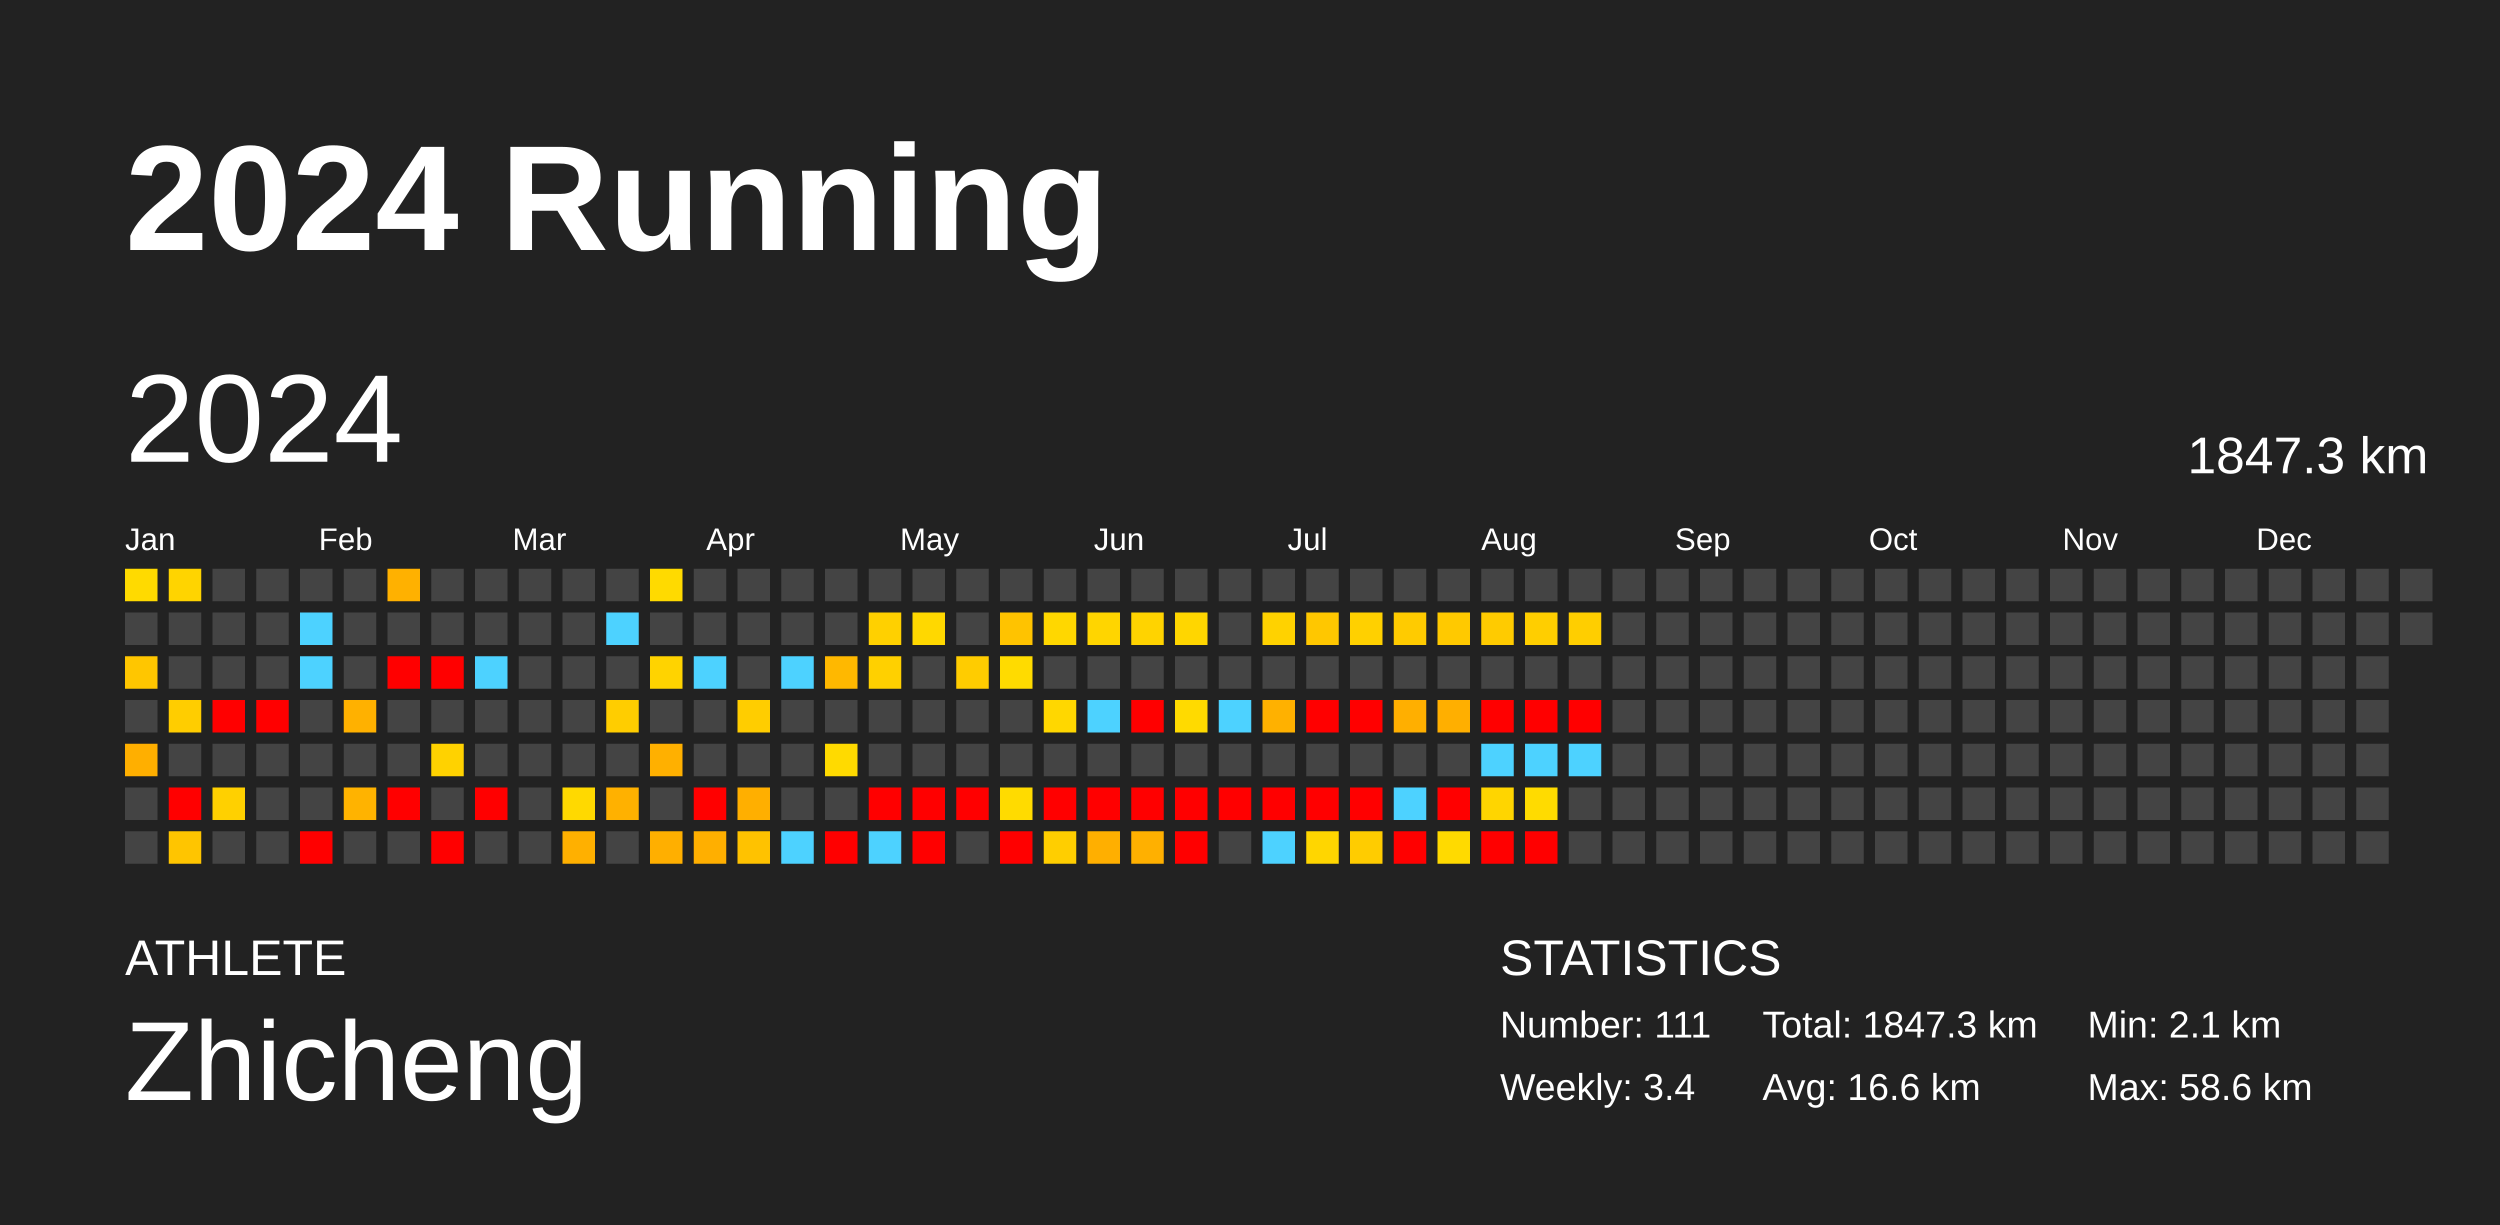
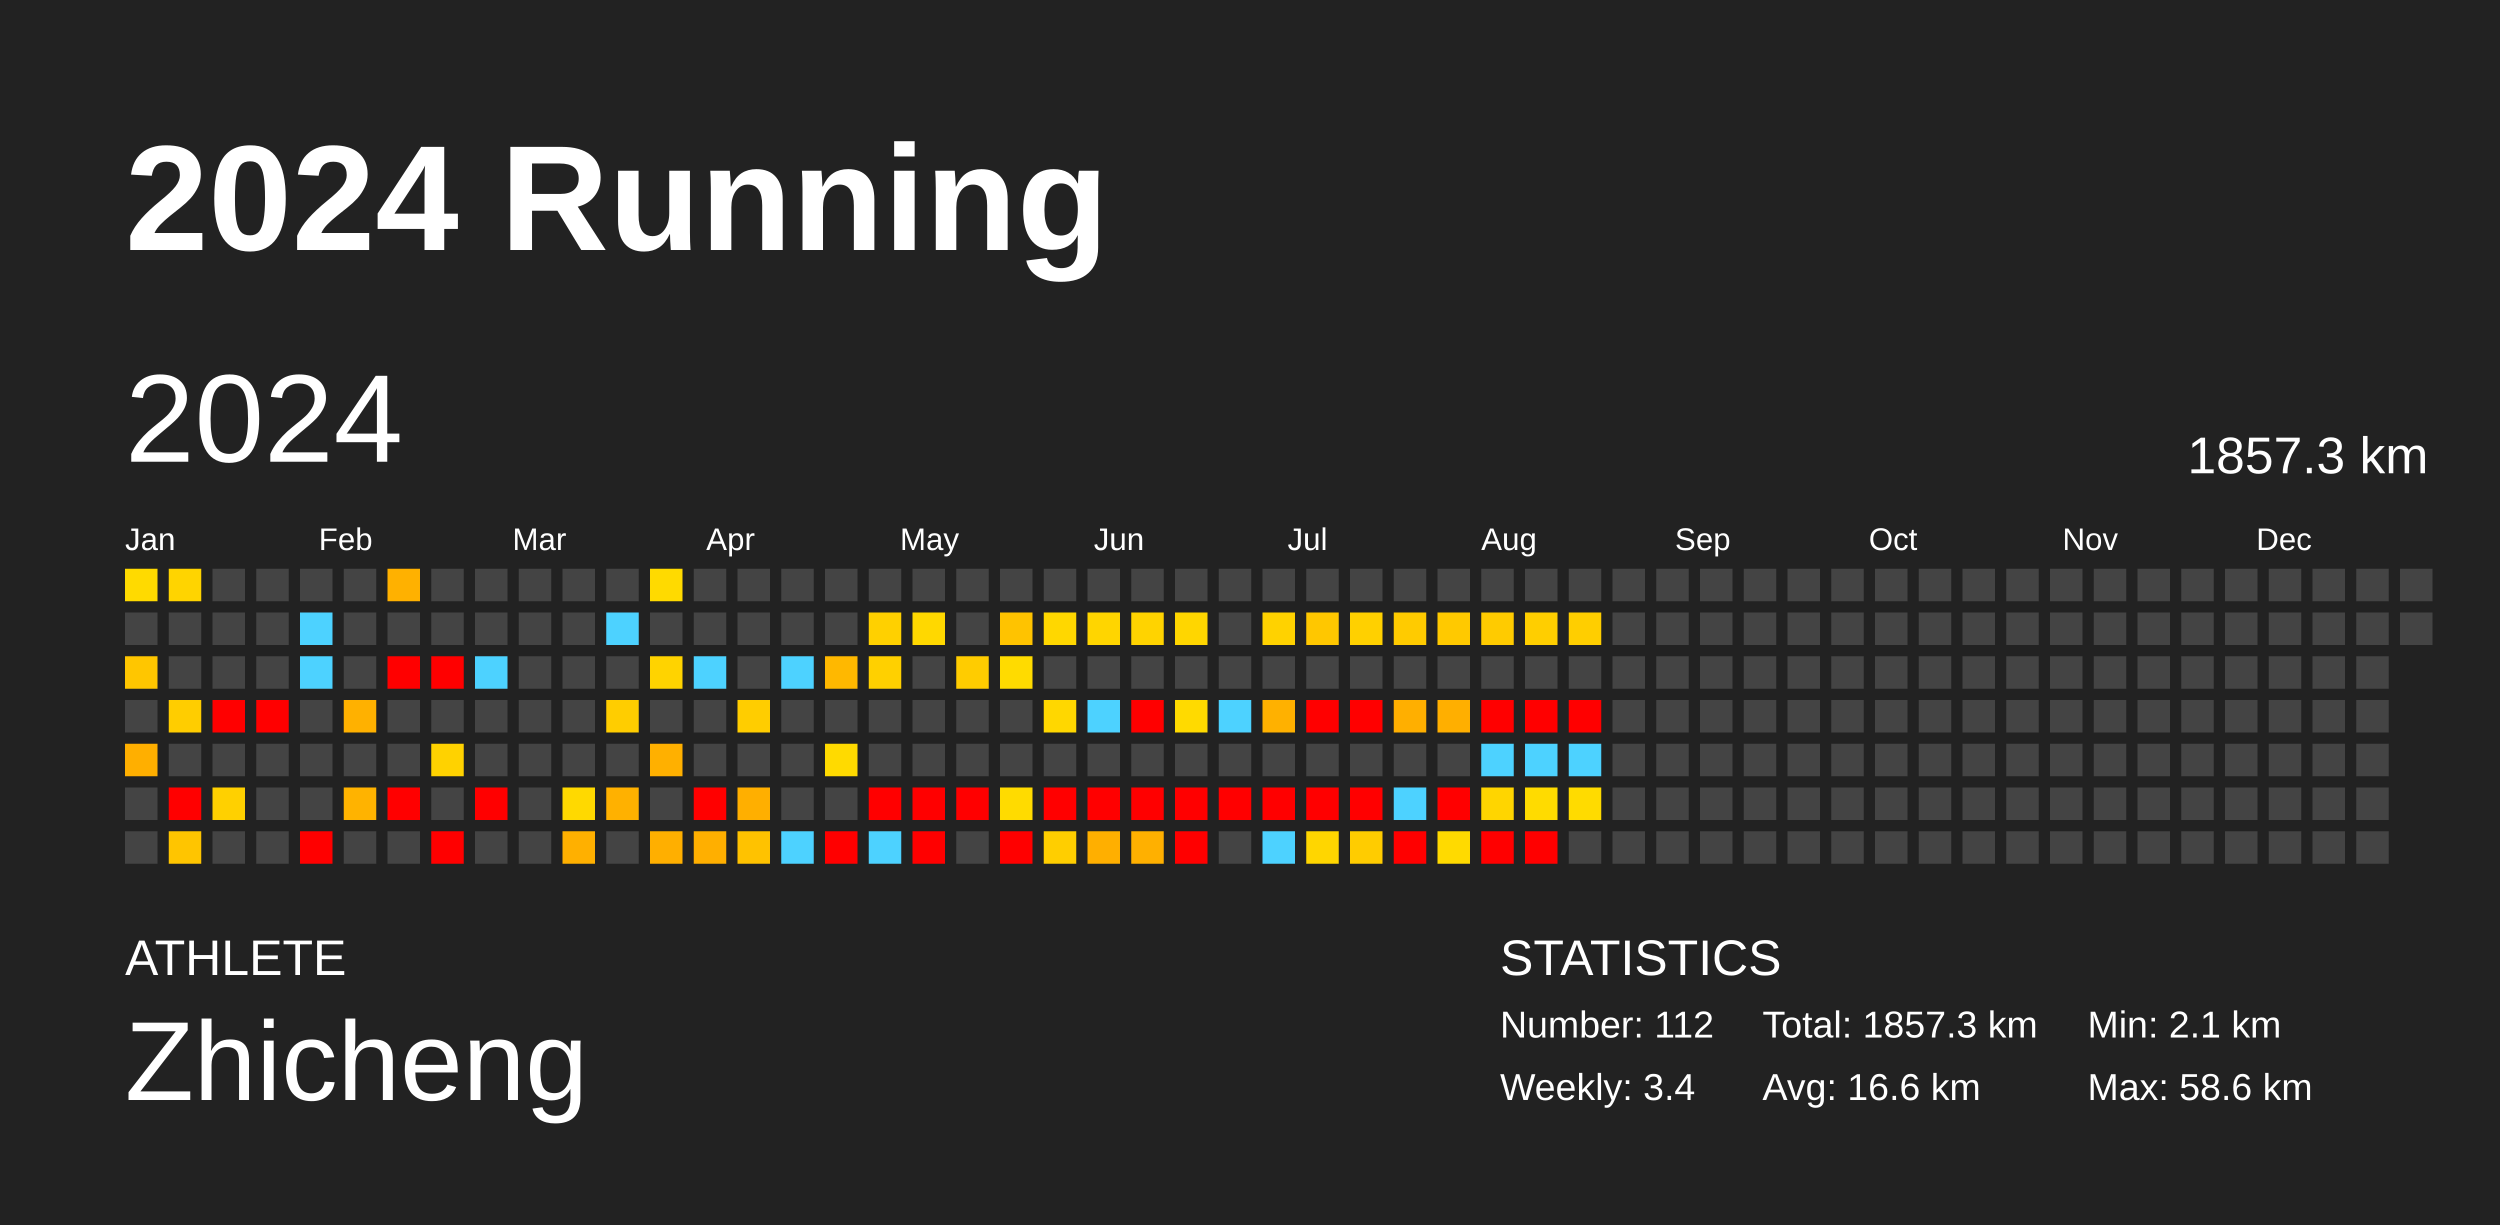
<svg xmlns="http://www.w3.org/2000/svg" baseProfile="full" height="98mm" version="1.1" viewBox="0,0,200,98" width="200mm">
  <defs />
  <rect fill="#222222" height="98" width="200" x="0" y="0" />
  <text fill="#FFFFFF" style="font-size:12px; font-family:Arial; font-weight:bold;" x="10" y="20">2024 Running</text>
  <text fill="#FFFFFF" style="font-size:4px; font-family:Arial" x="10" y="78">ATHLETE</text>
  <text fill="#FFFFFF" style="font-size:9px; font-family:Arial" x="10" y="88">Zhicheng</text>
  <text fill="#FFFFFF" style="font-size:4px; font-family:Arial" x="120" y="78">STATISTICS</text>
-   <text fill="#FFFFFF" style="font-size:3px; font-family:Arial" x="120" y="83">Number: 111</text>
+   <text fill="#FFFFFF" style="font-size:3px; font-family:Arial" x="120" y="83">Number: 112</text>
  <text fill="#FFFFFF" style="font-size:3px; font-family:Arial" x="120" y="88">Weekly: 3.4</text>
-   <text fill="#FFFFFF" style="font-size:3px; font-family:Arial" x="141" y="83">Total: 1847.3 km</text>
+   <text fill="#FFFFFF" style="font-size:3px; font-family:Arial" x="141" y="83">Total: 1857.3 km</text>
  <text fill="#FFFFFF" style="font-size:3px; font-family:Arial" x="141" y="88">Avg: 16.6 km</text>
  <text fill="#FFFFFF" style="font-size:3px; font-family:Arial" x="167" y="83">Min: 2.1 km</text>
  <text fill="#FFFFFF" style="font-size:3px; font-family:Arial" x="167" y="88">Max: 58.6 km</text>
  <text dominant-baseline="hanging" fill="#FFFFFF" style="font-size:10.0px; font-family:Arial;" x="10" y="30">2024</text>
-   <text dominant-baseline="hanging" fill="#FFFFFF" style="font-size:4.125px; font-family:Arial;" x="175" y="35">1847.3 km</text>
+   <text dominant-baseline="hanging" fill="#FFFFFF" style="font-size:4.125px; font-family:Arial;" x="175" y="35">1857.3 km</text>
  <text fill="#FFFFFF" style="font-size:2.5px; font-family:Arial" x="10.0" y="44">Jan</text>
  <text fill="#FFFFFF" style="font-size:2.5px; font-family:Arial" x="25.5" y="44">Feb</text>
  <text fill="#FFFFFF" style="font-size:2.5px; font-family:Arial" x="41.0" y="44">Mar</text>
  <text fill="#FFFFFF" style="font-size:2.5px; font-family:Arial" x="56.5" y="44">Apr</text>
  <text fill="#FFFFFF" style="font-size:2.5px; font-family:Arial" x="72.0" y="44">May</text>
  <text fill="#FFFFFF" style="font-size:2.5px; font-family:Arial" x="87.5" y="44">Jun</text>
  <text fill="#FFFFFF" style="font-size:2.5px; font-family:Arial" x="103.0" y="44">Jul</text>
  <text fill="#FFFFFF" style="font-size:2.5px; font-family:Arial" x="118.5" y="44">Aug</text>
  <text fill="#FFFFFF" style="font-size:2.5px; font-family:Arial" x="134.0" y="44">Sep</text>
  <text fill="#FFFFFF" style="font-size:2.5px; font-family:Arial" x="149.5" y="44">Oct</text>
  <text fill="#FFFFFF" style="font-size:2.5px; font-family:Arial" x="165.0" y="44">Nov</text>
  <text fill="#FFFFFF" style="font-size:2.5px; font-family:Arial" x="180.5" y="44">Dec</text>
  <rect fill="#ffda00" height="2.6" width="2.6" x="10.0" y="45.5" />
  <rect fill="#444444" height="2.6" width="2.6" x="10.0" y="49.0" />
  <rect fill="#ffc600" height="2.6" width="2.6" x="10.0" y="52.5" />
  <rect fill="#444444" height="2.6" width="2.6" x="10.0" y="56.0" />
  <rect fill="#ffaf00" height="2.6" width="2.6" x="10.0" y="59.5" />
  <rect fill="#444444" height="2.6" width="2.6" x="10.0" y="63.0" />
  <rect fill="#444444" height="2.6" width="2.6" x="10.0" y="66.5" />
  <rect fill="#ffd400" height="2.6" width="2.6" x="13.5" y="45.5" />
  <rect fill="#444444" height="2.6" width="2.6" x="13.5" y="49.0" />
  <rect fill="#444444" height="2.6" width="2.6" x="13.5" y="52.5" />
  <rect fill="#ffcd00" height="2.6" width="2.6" x="13.5" y="56.0" />
  <rect fill="#444444" height="2.6" width="2.6" x="13.5" y="59.5" />
  <rect fill="red" height="2.6" width="2.6" x="13.5" y="63.0" />
  <rect fill="#ffc500" height="2.6" width="2.6" x="13.5" y="66.5" />
  <rect fill="#444444" height="2.6" width="2.6" x="17.0" y="45.5" />
  <rect fill="#444444" height="2.6" width="2.6" x="17.0" y="49.0" />
  <rect fill="#444444" height="2.6" width="2.6" x="17.0" y="52.5" />
  <rect fill="red" height="2.6" width="2.6" x="17.0" y="56.0" />
  <rect fill="#444444" height="2.6" width="2.6" x="17.0" y="59.5" />
  <rect fill="#ffd000" height="2.6" width="2.6" x="17.0" y="63.0" />
  <rect fill="#444444" height="2.6" width="2.6" x="17.0" y="66.5" />
  <rect fill="#444444" height="2.6" width="2.6" x="20.5" y="45.5" />
  <rect fill="#444444" height="2.6" width="2.6" x="20.5" y="49.0" />
  <rect fill="#444444" height="2.6" width="2.6" x="20.5" y="52.5" />
  <rect fill="red" height="2.6" width="2.6" x="20.5" y="56.0" />
  <rect fill="#444444" height="2.6" width="2.6" x="20.5" y="59.5" />
  <rect fill="#444444" height="2.6" width="2.6" x="20.5" y="63.0" />
  <rect fill="#444444" height="2.6" width="2.6" x="20.5" y="66.5" />
  <rect fill="#444444" height="2.6" width="2.6" x="24.0" y="45.5" />
  <rect fill="#4dd2ff" height="2.6" width="2.6" x="24.0" y="49.0" />
  <rect fill="#4dd2ff" height="2.6" width="2.6" x="24.0" y="52.5" />
  <rect fill="#444444" height="2.6" width="2.6" x="24.0" y="56.0" />
  <rect fill="#444444" height="2.6" width="2.6" x="24.0" y="59.5" />
  <rect fill="#444444" height="2.6" width="2.6" x="24.0" y="63.0" />
  <rect fill="red" height="2.6" width="2.6" x="24.0" y="66.5" />
  <rect fill="#444444" height="2.6" width="2.6" x="27.5" y="45.5" />
  <rect fill="#444444" height="2.6" width="2.6" x="27.5" y="49.0" />
  <rect fill="#444444" height="2.6" width="2.6" x="27.5" y="52.5" />
  <rect fill="#ffb100" height="2.6" width="2.6" x="27.5" y="56.0" />
  <rect fill="#444444" height="2.6" width="2.6" x="27.5" y="59.5" />
  <rect fill="#ffb300" height="2.6" width="2.6" x="27.5" y="63.0" />
  <rect fill="#444444" height="2.6" width="2.6" x="27.5" y="66.5" />
  <rect fill="#ffb100" height="2.6" width="2.6" x="31.0" y="45.5" />
  <rect fill="#444444" height="2.6" width="2.6" x="31.0" y="49.0" />
  <rect fill="red" height="2.6" width="2.6" x="31.0" y="52.5" />
  <rect fill="#444444" height="2.6" width="2.6" x="31.0" y="56.0" />
  <rect fill="#444444" height="2.6" width="2.6" x="31.0" y="59.5" />
  <rect fill="red" height="2.6" width="2.6" x="31.0" y="63.0" />
  <rect fill="#444444" height="2.6" width="2.6" x="31.0" y="66.5" />
  <rect fill="#444444" height="2.6" width="2.6" x="34.5" y="45.5" />
  <rect fill="#444444" height="2.6" width="2.6" x="34.5" y="49.0" />
  <rect fill="red" height="2.6" width="2.6" x="34.5" y="52.5" />
  <rect fill="#444444" height="2.6" width="2.6" x="34.5" y="56.0" />
  <rect fill="#ffd200" height="2.6" width="2.6" x="34.5" y="59.5" />
  <rect fill="#444444" height="2.6" width="2.6" x="34.5" y="63.0" />
  <rect fill="red" height="2.6" width="2.6" x="34.5" y="66.5" />
  <rect fill="#444444" height="2.6" width="2.6" x="38.0" y="45.5" />
  <rect fill="#444444" height="2.6" width="2.6" x="38.0" y="49.0" />
  <rect fill="#4dd2ff" height="2.6" width="2.6" x="38.0" y="52.5" />
  <rect fill="#444444" height="2.6" width="2.6" x="38.0" y="56.0" />
  <rect fill="#444444" height="2.6" width="2.6" x="38.0" y="59.5" />
  <rect fill="red" height="2.6" width="2.6" x="38.0" y="63.0" />
  <rect fill="#444444" height="2.6" width="2.6" x="38.0" y="66.5" />
  <rect fill="#444444" height="2.6" width="2.6" x="41.5" y="45.5" />
  <rect fill="#444444" height="2.6" width="2.6" x="41.5" y="49.0" />
  <rect fill="#444444" height="2.6" width="2.6" x="41.5" y="52.5" />
  <rect fill="#444444" height="2.6" width="2.6" x="41.5" y="56.0" />
  <rect fill="#444444" height="2.6" width="2.6" x="41.5" y="59.5" />
  <rect fill="#444444" height="2.6" width="2.6" x="41.5" y="63.0" />
  <rect fill="#444444" height="2.6" width="2.6" x="41.5" y="66.5" />
  <rect fill="#444444" height="2.6" width="2.6" x="45.0" y="45.5" />
  <rect fill="#444444" height="2.6" width="2.6" x="45.0" y="49.0" />
  <rect fill="#444444" height="2.6" width="2.6" x="45.0" y="52.5" />
  <rect fill="#444444" height="2.6" width="2.6" x="45.0" y="56.0" />
  <rect fill="#444444" height="2.6" width="2.6" x="45.0" y="59.5" />
  <rect fill="#ffd900" height="2.6" width="2.6" x="45.0" y="63.0" />
  <rect fill="#ffb000" height="2.6" width="2.6" x="45.0" y="66.5" />
  <rect fill="#444444" height="2.6" width="2.6" x="48.5" y="45.5" />
  <rect fill="#4dd2ff" height="2.6" width="2.6" x="48.5" y="49.0" />
  <rect fill="#444444" height="2.6" width="2.6" x="48.5" y="52.5" />
  <rect fill="#ffcd00" height="2.6" width="2.6" x="48.5" y="56.0" />
  <rect fill="#444444" height="2.6" width="2.6" x="48.5" y="59.5" />
  <rect fill="#ffb100" height="2.6" width="2.6" x="48.5" y="63.0" />
  <rect fill="#444444" height="2.6" width="2.6" x="48.5" y="66.5" />
  <rect fill="#ffda00" height="2.6" width="2.6" x="52.0" y="45.5" />
  <rect fill="#444444" height="2.6" width="2.6" x="52.0" y="49.0" />
  <rect fill="#ffd300" height="2.6" width="2.6" x="52.0" y="52.5" />
  <rect fill="#444444" height="2.6" width="2.6" x="52.0" y="56.0" />
  <rect fill="#ffb000" height="2.6" width="2.6" x="52.0" y="59.5" />
  <rect fill="#444444" height="2.6" width="2.6" x="52.0" y="63.0" />
  <rect fill="#ffaf00" height="2.6" width="2.6" x="52.0" y="66.5" />
  <rect fill="#444444" height="2.6" width="2.6" x="55.5" y="45.5" />
  <rect fill="#444444" height="2.6" width="2.6" x="55.5" y="49.0" />
  <rect fill="#4dd2ff" height="2.6" width="2.6" x="55.5" y="52.5" />
  <rect fill="#444444" height="2.6" width="2.6" x="55.5" y="56.0" />
  <rect fill="#444444" height="2.6" width="2.6" x="55.5" y="59.5" />
  <rect fill="red" height="2.6" width="2.6" x="55.5" y="63.0" />
  <rect fill="#ffaf00" height="2.6" width="2.6" x="55.5" y="66.5" />
  <rect fill="#444444" height="2.6" width="2.6" x="59.0" y="45.5" />
  <rect fill="#444444" height="2.6" width="2.6" x="59.0" y="49.0" />
  <rect fill="#444444" height="2.6" width="2.6" x="59.0" y="52.5" />
  <rect fill="#ffcd00" height="2.6" width="2.6" x="59.0" y="56.0" />
  <rect fill="#444444" height="2.6" width="2.6" x="59.0" y="59.5" />
  <rect fill="#ffaf00" height="2.6" width="2.6" x="59.0" y="63.0" />
  <rect fill="#ffc200" height="2.6" width="2.6" x="59.0" y="66.5" />
  <rect fill="#444444" height="2.6" width="2.6" x="62.5" y="45.5" />
  <rect fill="#444444" height="2.6" width="2.6" x="62.5" y="49.0" />
  <rect fill="#4dd2ff" height="2.6" width="2.6" x="62.5" y="52.5" />
  <rect fill="#444444" height="2.6" width="2.6" x="62.5" y="56.0" />
  <rect fill="#444444" height="2.6" width="2.6" x="62.5" y="59.5" />
  <rect fill="#444444" height="2.6" width="2.6" x="62.5" y="63.0" />
  <rect fill="#4dd2ff" height="2.6" width="2.6" x="62.5" y="66.5" />
  <rect fill="#444444" height="2.6" width="2.6" x="66.0" y="45.5" />
  <rect fill="#444444" height="2.6" width="2.6" x="66.0" y="49.0" />
  <rect fill="#ffb800" height="2.6" width="2.6" x="66.0" y="52.5" />
  <rect fill="#444444" height="2.6" width="2.6" x="66.0" y="56.0" />
  <rect fill="#ffda00" height="2.6" width="2.6" x="66.0" y="59.5" />
  <rect fill="#444444" height="2.6" width="2.6" x="66.0" y="63.0" />
  <rect fill="red" height="2.6" width="2.6" x="66.0" y="66.5" />
  <rect fill="#444444" height="2.6" width="2.6" x="69.5" y="45.5" />
  <rect fill="#ffd000" height="2.6" width="2.6" x="69.5" y="49.0" />
  <rect fill="#ffd000" height="2.6" width="2.6" x="69.5" y="52.5" />
  <rect fill="#444444" height="2.6" width="2.6" x="69.5" y="56.0" />
  <rect fill="#444444" height="2.6" width="2.6" x="69.5" y="59.5" />
  <rect fill="red" height="2.6" width="2.6" x="69.5" y="63.0" />
  <rect fill="#4dd2ff" height="2.6" width="2.6" x="69.5" y="66.5" />
  <rect fill="#444444" height="2.6" width="2.6" x="73.0" y="45.5" />
  <rect fill="#ffd800" height="2.6" width="2.6" x="73.0" y="49.0" />
  <rect fill="#444444" height="2.6" width="2.6" x="73.0" y="52.5" />
  <rect fill="#444444" height="2.6" width="2.6" x="73.0" y="56.0" />
  <rect fill="#444444" height="2.6" width="2.6" x="73.0" y="59.5" />
  <rect fill="red" height="2.6" width="2.6" x="73.0" y="63.0" />
  <rect fill="red" height="2.6" width="2.6" x="73.0" y="66.5" />
  <rect fill="#444444" height="2.6" width="2.6" x="76.5" y="45.5" />
  <rect fill="#444444" height="2.6" width="2.6" x="76.5" y="49.0" />
  <rect fill="#ffcc00" height="2.6" width="2.6" x="76.5" y="52.5" />
  <rect fill="#444444" height="2.6" width="2.6" x="76.5" y="56.0" />
  <rect fill="#444444" height="2.6" width="2.6" x="76.5" y="59.5" />
  <rect fill="red" height="2.6" width="2.6" x="76.5" y="63.0" />
  <rect fill="#444444" height="2.6" width="2.6" x="76.5" y="66.5" />
  <rect fill="#444444" height="2.6" width="2.6" x="80.0" y="45.5" />
  <rect fill="#ffc300" height="2.6" width="2.6" x="80.0" y="49.0" />
  <rect fill="#ffdb00" height="2.6" width="2.6" x="80.0" y="52.5" />
  <rect fill="#444444" height="2.6" width="2.6" x="80.0" y="56.0" />
  <rect fill="#444444" height="2.6" width="2.6" x="80.0" y="59.5" />
  <rect fill="#ffdb00" height="2.6" width="2.6" x="80.0" y="63.0" />
  <rect fill="red" height="2.6" width="2.6" x="80.0" y="66.5" />
  <rect fill="#444444" height="2.6" width="2.6" x="83.5" y="45.5" />
  <rect fill="#ffd700" height="2.6" width="2.6" x="83.5" y="49.0" />
  <rect fill="#444444" height="2.6" width="2.6" x="83.5" y="52.5" />
  <rect fill="#ffd700" height="2.6" width="2.6" x="83.5" y="56.0" />
  <rect fill="#444444" height="2.6" width="2.6" x="83.5" y="59.5" />
  <rect fill="red" height="2.6" width="2.6" x="83.5" y="63.0" />
  <rect fill="#ffce00" height="2.6" width="2.6" x="83.5" y="66.5" />
  <rect fill="#444444" height="2.6" width="2.6" x="87.0" y="45.5" />
  <rect fill="#ffd500" height="2.6" width="2.6" x="87.0" y="49.0" />
  <rect fill="#444444" height="2.6" width="2.6" x="87.0" y="52.5" />
  <rect fill="#4dd2ff" height="2.6" width="2.6" x="87.0" y="56.0" />
  <rect fill="#444444" height="2.6" width="2.6" x="87.0" y="59.5" />
  <rect fill="red" height="2.6" width="2.6" x="87.0" y="63.0" />
  <rect fill="#ffaf00" height="2.6" width="2.6" x="87.0" y="66.5" />
  <rect fill="#444444" height="2.6" width="2.6" x="90.5" y="45.5" />
  <rect fill="#ffd300" height="2.6" width="2.6" x="90.5" y="49.0" />
  <rect fill="#444444" height="2.6" width="2.6" x="90.5" y="52.5" />
  <rect fill="red" height="2.6" width="2.6" x="90.5" y="56.0" />
  <rect fill="#444444" height="2.6" width="2.6" x="90.5" y="59.5" />
  <rect fill="red" height="2.6" width="2.6" x="90.5" y="63.0" />
  <rect fill="#ffb000" height="2.6" width="2.6" x="90.5" y="66.5" />
  <rect fill="#444444" height="2.6" width="2.6" x="94.0" y="45.5" />
  <rect fill="#ffd600" height="2.6" width="2.6" x="94.0" y="49.0" />
  <rect fill="#444444" height="2.6" width="2.6" x="94.0" y="52.5" />
  <rect fill="#ffda00" height="2.6" width="2.6" x="94.0" y="56.0" />
  <rect fill="#444444" height="2.6" width="2.6" x="94.0" y="59.5" />
  <rect fill="red" height="2.6" width="2.6" x="94.0" y="63.0" />
  <rect fill="red" height="2.6" width="2.6" x="94.0" y="66.5" />
  <rect fill="#444444" height="2.6" width="2.6" x="97.5" y="45.5" />
  <rect fill="#444444" height="2.6" width="2.6" x="97.5" y="49.0" />
  <rect fill="#444444" height="2.6" width="2.6" x="97.5" y="52.5" />
  <rect fill="#4dd2ff" height="2.6" width="2.6" x="97.5" y="56.0" />
  <rect fill="#444444" height="2.6" width="2.6" x="97.5" y="59.5" />
  <rect fill="red" height="2.6" width="2.6" x="97.5" y="63.0" />
  <rect fill="#444444" height="2.6" width="2.6" x="97.5" y="66.5" />
  <rect fill="#444444" height="2.6" width="2.6" x="101.0" y="45.5" />
  <rect fill="#ffd200" height="2.6" width="2.6" x="101.0" y="49.0" />
  <rect fill="#444444" height="2.6" width="2.6" x="101.0" y="52.5" />
  <rect fill="#ffb100" height="2.6" width="2.6" x="101.0" y="56.0" />
  <rect fill="#444444" height="2.6" width="2.6" x="101.0" y="59.5" />
  <rect fill="red" height="2.6" width="2.6" x="101.0" y="63.0" />
  <rect fill="#4dd2ff" height="2.6" width="2.6" x="101.0" y="66.5" />
  <rect fill="#444444" height="2.6" width="2.6" x="104.5" y="45.5" />
  <rect fill="#ffc700" height="2.6" width="2.6" x="104.5" y="49.0" />
  <rect fill="#444444" height="2.6" width="2.6" x="104.5" y="52.5" />
  <rect fill="red" height="2.6" width="2.6" x="104.5" y="56.0" />
  <rect fill="#444444" height="2.6" width="2.6" x="104.5" y="59.5" />
  <rect fill="red" height="2.6" width="2.6" x="104.5" y="63.0" />
  <rect fill="#ffd600" height="2.6" width="2.6" x="104.5" y="66.5" />
  <rect fill="#444444" height="2.6" width="2.6" x="108.0" y="45.5" />
  <rect fill="#ffd000" height="2.6" width="2.6" x="108.0" y="49.0" />
  <rect fill="#444444" height="2.6" width="2.6" x="108.0" y="52.5" />
  <rect fill="red" height="2.6" width="2.6" x="108.0" y="56.0" />
  <rect fill="#444444" height="2.6" width="2.6" x="108.0" y="59.5" />
  <rect fill="red" height="2.6" width="2.6" x="108.0" y="63.0" />
  <rect fill="#ffcc00" height="2.6" width="2.6" x="108.0" y="66.5" />
  <rect fill="#444444" height="2.6" width="2.6" x="111.5" y="45.5" />
  <rect fill="#ffcb00" height="2.6" width="2.6" x="111.5" y="49.0" />
  <rect fill="#444444" height="2.6" width="2.6" x="111.5" y="52.5" />
  <rect fill="#ffaf00" height="2.6" width="2.6" x="111.5" y="56.0" />
  <rect fill="#444444" height="2.6" width="2.6" x="111.5" y="59.5" />
  <rect fill="#4dd2ff" height="2.6" width="2.6" x="111.5" y="63.0" />
  <rect fill="red" height="2.6" width="2.6" x="111.5" y="66.5" />
  <rect fill="#444444" height="2.6" width="2.6" x="115.0" y="45.5" />
  <rect fill="#ffc900" height="2.6" width="2.6" x="115.0" y="49.0" />
  <rect fill="#444444" height="2.6" width="2.6" x="115.0" y="52.5" />
  <rect fill="#ffaf00" height="2.6" width="2.6" x="115.0" y="56.0" />
  <rect fill="#444444" height="2.6" width="2.6" x="115.0" y="59.5" />
  <rect fill="red" height="2.6" width="2.6" x="115.0" y="63.0" />
  <rect fill="#ffda00" height="2.6" width="2.6" x="115.0" y="66.5" />
  <rect fill="#444444" height="2.6" width="2.6" x="118.5" y="45.5" />
  <rect fill="#ffcb00" height="2.6" width="2.6" x="118.5" y="49.0" />
  <rect fill="#444444" height="2.6" width="2.6" x="118.5" y="52.5" />
  <rect fill="red" height="2.6" width="2.6" x="118.5" y="56.0" />
  <rect fill="#4dd2ff" height="2.6" width="2.6" x="118.5" y="59.5" />
  <rect fill="#ffd500" height="2.6" width="2.6" x="118.5" y="63.0" />
  <rect fill="red" height="2.6" width="2.6" x="118.5" y="66.5" />
  <rect fill="#444444" height="2.6" width="2.6" x="122.0" y="45.5" />
  <rect fill="#ffce00" height="2.6" width="2.6" x="122.0" y="49.0" />
  <rect fill="#444444" height="2.6" width="2.6" x="122.0" y="52.5" />
  <rect fill="red" height="2.6" width="2.6" x="122.0" y="56.0" />
  <rect fill="#4dd2ff" height="2.6" width="2.6" x="122.0" y="59.5" />
  <rect fill="#ffdb00" height="2.6" width="2.6" x="122.0" y="63.0" />
  <rect fill="red" height="2.6" width="2.6" x="122.0" y="66.5" />
  <rect fill="#444444" height="2.6" width="2.6" x="125.5" y="45.5" />
  <rect fill="#ffce00" height="2.6" width="2.6" x="125.5" y="49.0" />
  <rect fill="#444444" height="2.6" width="2.6" x="125.5" y="52.5" />
  <rect fill="red" height="2.6" width="2.6" x="125.5" y="56.0" />
  <rect fill="#4dd2ff" height="2.6" width="2.6" x="125.5" y="59.5" />
-   <rect fill="#444444" height="2.6" width="2.6" x="125.5" y="63.0" />
+   <rect fill="#ffdb00" height="2.6" width="2.6" x="125.5" y="63.0" />
  <rect fill="#444444" height="2.6" width="2.6" x="125.5" y="66.5" />
  <rect fill="#444444" height="2.6" width="2.6" x="129.0" y="45.5" />
  <rect fill="#444444" height="2.6" width="2.6" x="129.0" y="49.0" />
  <rect fill="#444444" height="2.6" width="2.6" x="129.0" y="52.5" />
  <rect fill="#444444" height="2.6" width="2.6" x="129.0" y="56.0" />
  <rect fill="#444444" height="2.6" width="2.6" x="129.0" y="59.5" />
  <rect fill="#444444" height="2.6" width="2.6" x="129.0" y="63.0" />
  <rect fill="#444444" height="2.6" width="2.6" x="129.0" y="66.5" />
  <rect fill="#444444" height="2.6" width="2.6" x="132.5" y="45.5" />
  <rect fill="#444444" height="2.6" width="2.6" x="132.5" y="49.0" />
  <rect fill="#444444" height="2.6" width="2.6" x="132.5" y="52.5" />
  <rect fill="#444444" height="2.6" width="2.6" x="132.5" y="56.0" />
  <rect fill="#444444" height="2.6" width="2.6" x="132.5" y="59.5" />
  <rect fill="#444444" height="2.6" width="2.6" x="132.5" y="63.0" />
  <rect fill="#444444" height="2.6" width="2.6" x="132.5" y="66.5" />
  <rect fill="#444444" height="2.6" width="2.6" x="136.0" y="45.5" />
  <rect fill="#444444" height="2.6" width="2.6" x="136.0" y="49.0" />
  <rect fill="#444444" height="2.6" width="2.6" x="136.0" y="52.5" />
  <rect fill="#444444" height="2.6" width="2.6" x="136.0" y="56.0" />
  <rect fill="#444444" height="2.6" width="2.6" x="136.0" y="59.5" />
  <rect fill="#444444" height="2.6" width="2.6" x="136.0" y="63.0" />
  <rect fill="#444444" height="2.6" width="2.6" x="136.0" y="66.5" />
  <rect fill="#444444" height="2.6" width="2.6" x="139.5" y="45.5" />
  <rect fill="#444444" height="2.6" width="2.6" x="139.5" y="49.0" />
  <rect fill="#444444" height="2.6" width="2.6" x="139.5" y="52.5" />
  <rect fill="#444444" height="2.6" width="2.6" x="139.5" y="56.0" />
  <rect fill="#444444" height="2.6" width="2.6" x="139.5" y="59.5" />
  <rect fill="#444444" height="2.6" width="2.6" x="139.5" y="63.0" />
  <rect fill="#444444" height="2.6" width="2.6" x="139.5" y="66.5" />
  <rect fill="#444444" height="2.6" width="2.6" x="143.0" y="45.5" />
  <rect fill="#444444" height="2.6" width="2.6" x="143.0" y="49.0" />
  <rect fill="#444444" height="2.6" width="2.6" x="143.0" y="52.5" />
  <rect fill="#444444" height="2.6" width="2.6" x="143.0" y="56.0" />
  <rect fill="#444444" height="2.6" width="2.6" x="143.0" y="59.5" />
  <rect fill="#444444" height="2.6" width="2.6" x="143.0" y="63.0" />
  <rect fill="#444444" height="2.6" width="2.6" x="143.0" y="66.5" />
  <rect fill="#444444" height="2.6" width="2.6" x="146.5" y="45.5" />
  <rect fill="#444444" height="2.6" width="2.6" x="146.5" y="49.0" />
  <rect fill="#444444" height="2.6" width="2.6" x="146.5" y="52.5" />
  <rect fill="#444444" height="2.6" width="2.6" x="146.5" y="56.0" />
  <rect fill="#444444" height="2.6" width="2.6" x="146.5" y="59.5" />
  <rect fill="#444444" height="2.6" width="2.6" x="146.5" y="63.0" />
  <rect fill="#444444" height="2.6" width="2.6" x="146.5" y="66.5" />
  <rect fill="#444444" height="2.6" width="2.6" x="150.0" y="45.5" />
  <rect fill="#444444" height="2.6" width="2.6" x="150.0" y="49.0" />
  <rect fill="#444444" height="2.6" width="2.6" x="150.0" y="52.5" />
  <rect fill="#444444" height="2.6" width="2.6" x="150.0" y="56.0" />
  <rect fill="#444444" height="2.6" width="2.6" x="150.0" y="59.5" />
  <rect fill="#444444" height="2.6" width="2.6" x="150.0" y="63.0" />
  <rect fill="#444444" height="2.6" width="2.6" x="150.0" y="66.5" />
  <rect fill="#444444" height="2.6" width="2.6" x="153.5" y="45.5" />
  <rect fill="#444444" height="2.6" width="2.6" x="153.5" y="49.0" />
  <rect fill="#444444" height="2.6" width="2.6" x="153.5" y="52.5" />
  <rect fill="#444444" height="2.6" width="2.6" x="153.5" y="56.0" />
  <rect fill="#444444" height="2.6" width="2.6" x="153.5" y="59.5" />
  <rect fill="#444444" height="2.6" width="2.6" x="153.5" y="63.0" />
  <rect fill="#444444" height="2.6" width="2.6" x="153.5" y="66.5" />
  <rect fill="#444444" height="2.6" width="2.6" x="157.0" y="45.5" />
  <rect fill="#444444" height="2.6" width="2.6" x="157.0" y="49.0" />
  <rect fill="#444444" height="2.6" width="2.6" x="157.0" y="52.5" />
  <rect fill="#444444" height="2.6" width="2.6" x="157.0" y="56.0" />
  <rect fill="#444444" height="2.6" width="2.6" x="157.0" y="59.5" />
  <rect fill="#444444" height="2.6" width="2.6" x="157.0" y="63.0" />
  <rect fill="#444444" height="2.6" width="2.6" x="157.0" y="66.5" />
  <rect fill="#444444" height="2.6" width="2.6" x="160.5" y="45.5" />
  <rect fill="#444444" height="2.6" width="2.6" x="160.5" y="49.0" />
  <rect fill="#444444" height="2.6" width="2.6" x="160.5" y="52.5" />
  <rect fill="#444444" height="2.6" width="2.6" x="160.5" y="56.0" />
  <rect fill="#444444" height="2.6" width="2.6" x="160.5" y="59.5" />
  <rect fill="#444444" height="2.6" width="2.6" x="160.5" y="63.0" />
  <rect fill="#444444" height="2.6" width="2.6" x="160.5" y="66.5" />
  <rect fill="#444444" height="2.6" width="2.6" x="164.0" y="45.5" />
  <rect fill="#444444" height="2.6" width="2.6" x="164.0" y="49.0" />
  <rect fill="#444444" height="2.6" width="2.6" x="164.0" y="52.5" />
  <rect fill="#444444" height="2.6" width="2.6" x="164.0" y="56.0" />
  <rect fill="#444444" height="2.6" width="2.6" x="164.0" y="59.5" />
  <rect fill="#444444" height="2.6" width="2.6" x="164.0" y="63.0" />
  <rect fill="#444444" height="2.6" width="2.6" x="164.0" y="66.5" />
  <rect fill="#444444" height="2.6" width="2.6" x="167.5" y="45.5" />
  <rect fill="#444444" height="2.6" width="2.6" x="167.5" y="49.0" />
  <rect fill="#444444" height="2.6" width="2.6" x="167.5" y="52.5" />
  <rect fill="#444444" height="2.6" width="2.6" x="167.5" y="56.0" />
  <rect fill="#444444" height="2.6" width="2.6" x="167.5" y="59.5" />
  <rect fill="#444444" height="2.6" width="2.6" x="167.5" y="63.0" />
  <rect fill="#444444" height="2.6" width="2.6" x="167.5" y="66.5" />
  <rect fill="#444444" height="2.6" width="2.6" x="171.0" y="45.5" />
  <rect fill="#444444" height="2.6" width="2.6" x="171.0" y="49.0" />
  <rect fill="#444444" height="2.6" width="2.6" x="171.0" y="52.5" />
  <rect fill="#444444" height="2.6" width="2.6" x="171.0" y="56.0" />
  <rect fill="#444444" height="2.6" width="2.6" x="171.0" y="59.5" />
  <rect fill="#444444" height="2.6" width="2.6" x="171.0" y="63.0" />
  <rect fill="#444444" height="2.6" width="2.6" x="171.0" y="66.5" />
  <rect fill="#444444" height="2.6" width="2.6" x="174.5" y="45.5" />
  <rect fill="#444444" height="2.6" width="2.6" x="174.5" y="49.0" />
  <rect fill="#444444" height="2.6" width="2.6" x="174.5" y="52.5" />
  <rect fill="#444444" height="2.6" width="2.6" x="174.5" y="56.0" />
  <rect fill="#444444" height="2.6" width="2.6" x="174.5" y="59.5" />
  <rect fill="#444444" height="2.6" width="2.6" x="174.5" y="63.0" />
  <rect fill="#444444" height="2.6" width="2.6" x="174.5" y="66.5" />
  <rect fill="#444444" height="2.6" width="2.6" x="178.0" y="45.5" />
  <rect fill="#444444" height="2.6" width="2.6" x="178.0" y="49.0" />
  <rect fill="#444444" height="2.6" width="2.6" x="178.0" y="52.5" />
  <rect fill="#444444" height="2.6" width="2.6" x="178.0" y="56.0" />
  <rect fill="#444444" height="2.6" width="2.6" x="178.0" y="59.5" />
  <rect fill="#444444" height="2.6" width="2.6" x="178.0" y="63.0" />
  <rect fill="#444444" height="2.6" width="2.6" x="178.0" y="66.5" />
  <rect fill="#444444" height="2.6" width="2.6" x="181.5" y="45.5" />
  <rect fill="#444444" height="2.6" width="2.6" x="181.5" y="49.0" />
  <rect fill="#444444" height="2.6" width="2.6" x="181.5" y="52.5" />
  <rect fill="#444444" height="2.6" width="2.6" x="181.5" y="56.0" />
  <rect fill="#444444" height="2.6" width="2.6" x="181.5" y="59.5" />
  <rect fill="#444444" height="2.6" width="2.6" x="181.5" y="63.0" />
  <rect fill="#444444" height="2.6" width="2.6" x="181.5" y="66.5" />
  <rect fill="#444444" height="2.6" width="2.6" x="185.0" y="45.5" />
  <rect fill="#444444" height="2.6" width="2.6" x="185.0" y="49.0" />
  <rect fill="#444444" height="2.6" width="2.6" x="185.0" y="52.5" />
  <rect fill="#444444" height="2.6" width="2.6" x="185.0" y="56.0" />
  <rect fill="#444444" height="2.6" width="2.6" x="185.0" y="59.5" />
  <rect fill="#444444" height="2.6" width="2.6" x="185.0" y="63.0" />
  <rect fill="#444444" height="2.6" width="2.6" x="185.0" y="66.5" />
  <rect fill="#444444" height="2.6" width="2.6" x="188.5" y="45.5" />
  <rect fill="#444444" height="2.6" width="2.6" x="188.5" y="49.0" />
  <rect fill="#444444" height="2.6" width="2.6" x="188.5" y="52.5" />
  <rect fill="#444444" height="2.6" width="2.6" x="188.5" y="56.0" />
  <rect fill="#444444" height="2.6" width="2.6" x="188.5" y="59.5" />
  <rect fill="#444444" height="2.6" width="2.6" x="188.5" y="63.0" />
  <rect fill="#444444" height="2.6" width="2.6" x="188.5" y="66.5" />
  <rect fill="#444444" height="2.6" width="2.6" x="192.0" y="45.5" />
  <rect fill="#444444" height="2.6" width="2.6" x="192.0" y="49.0" />
</svg>
